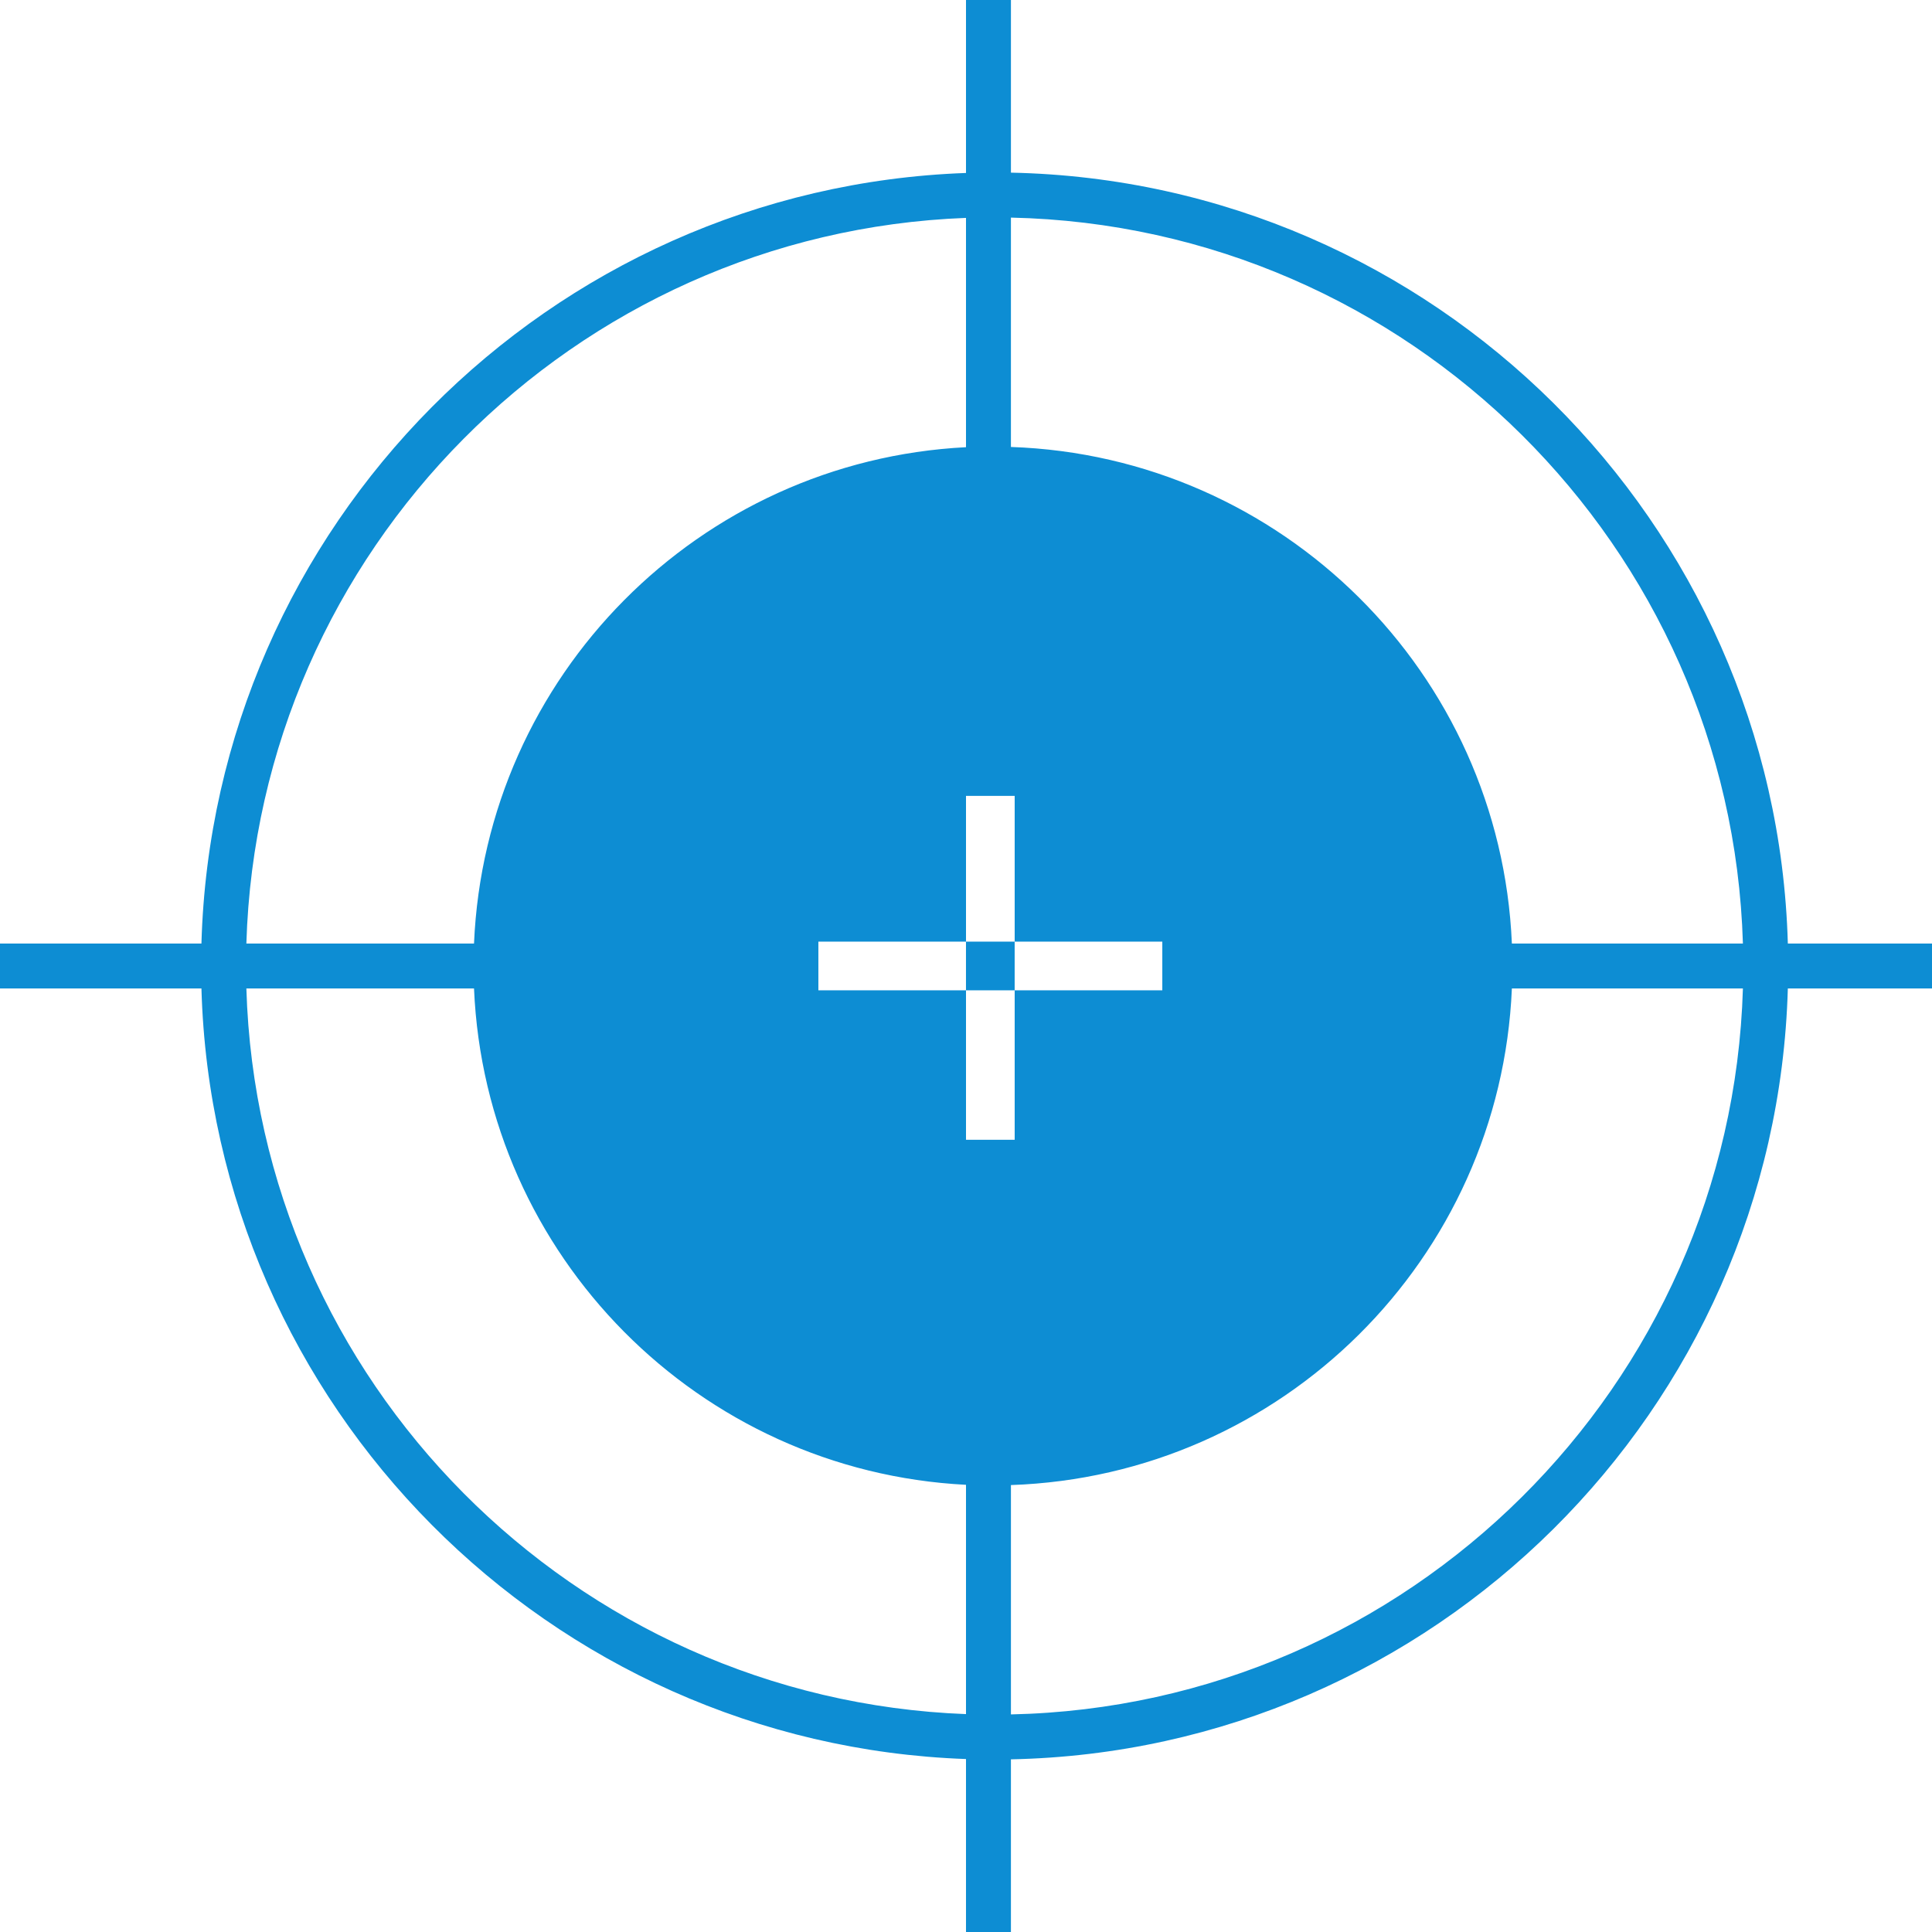
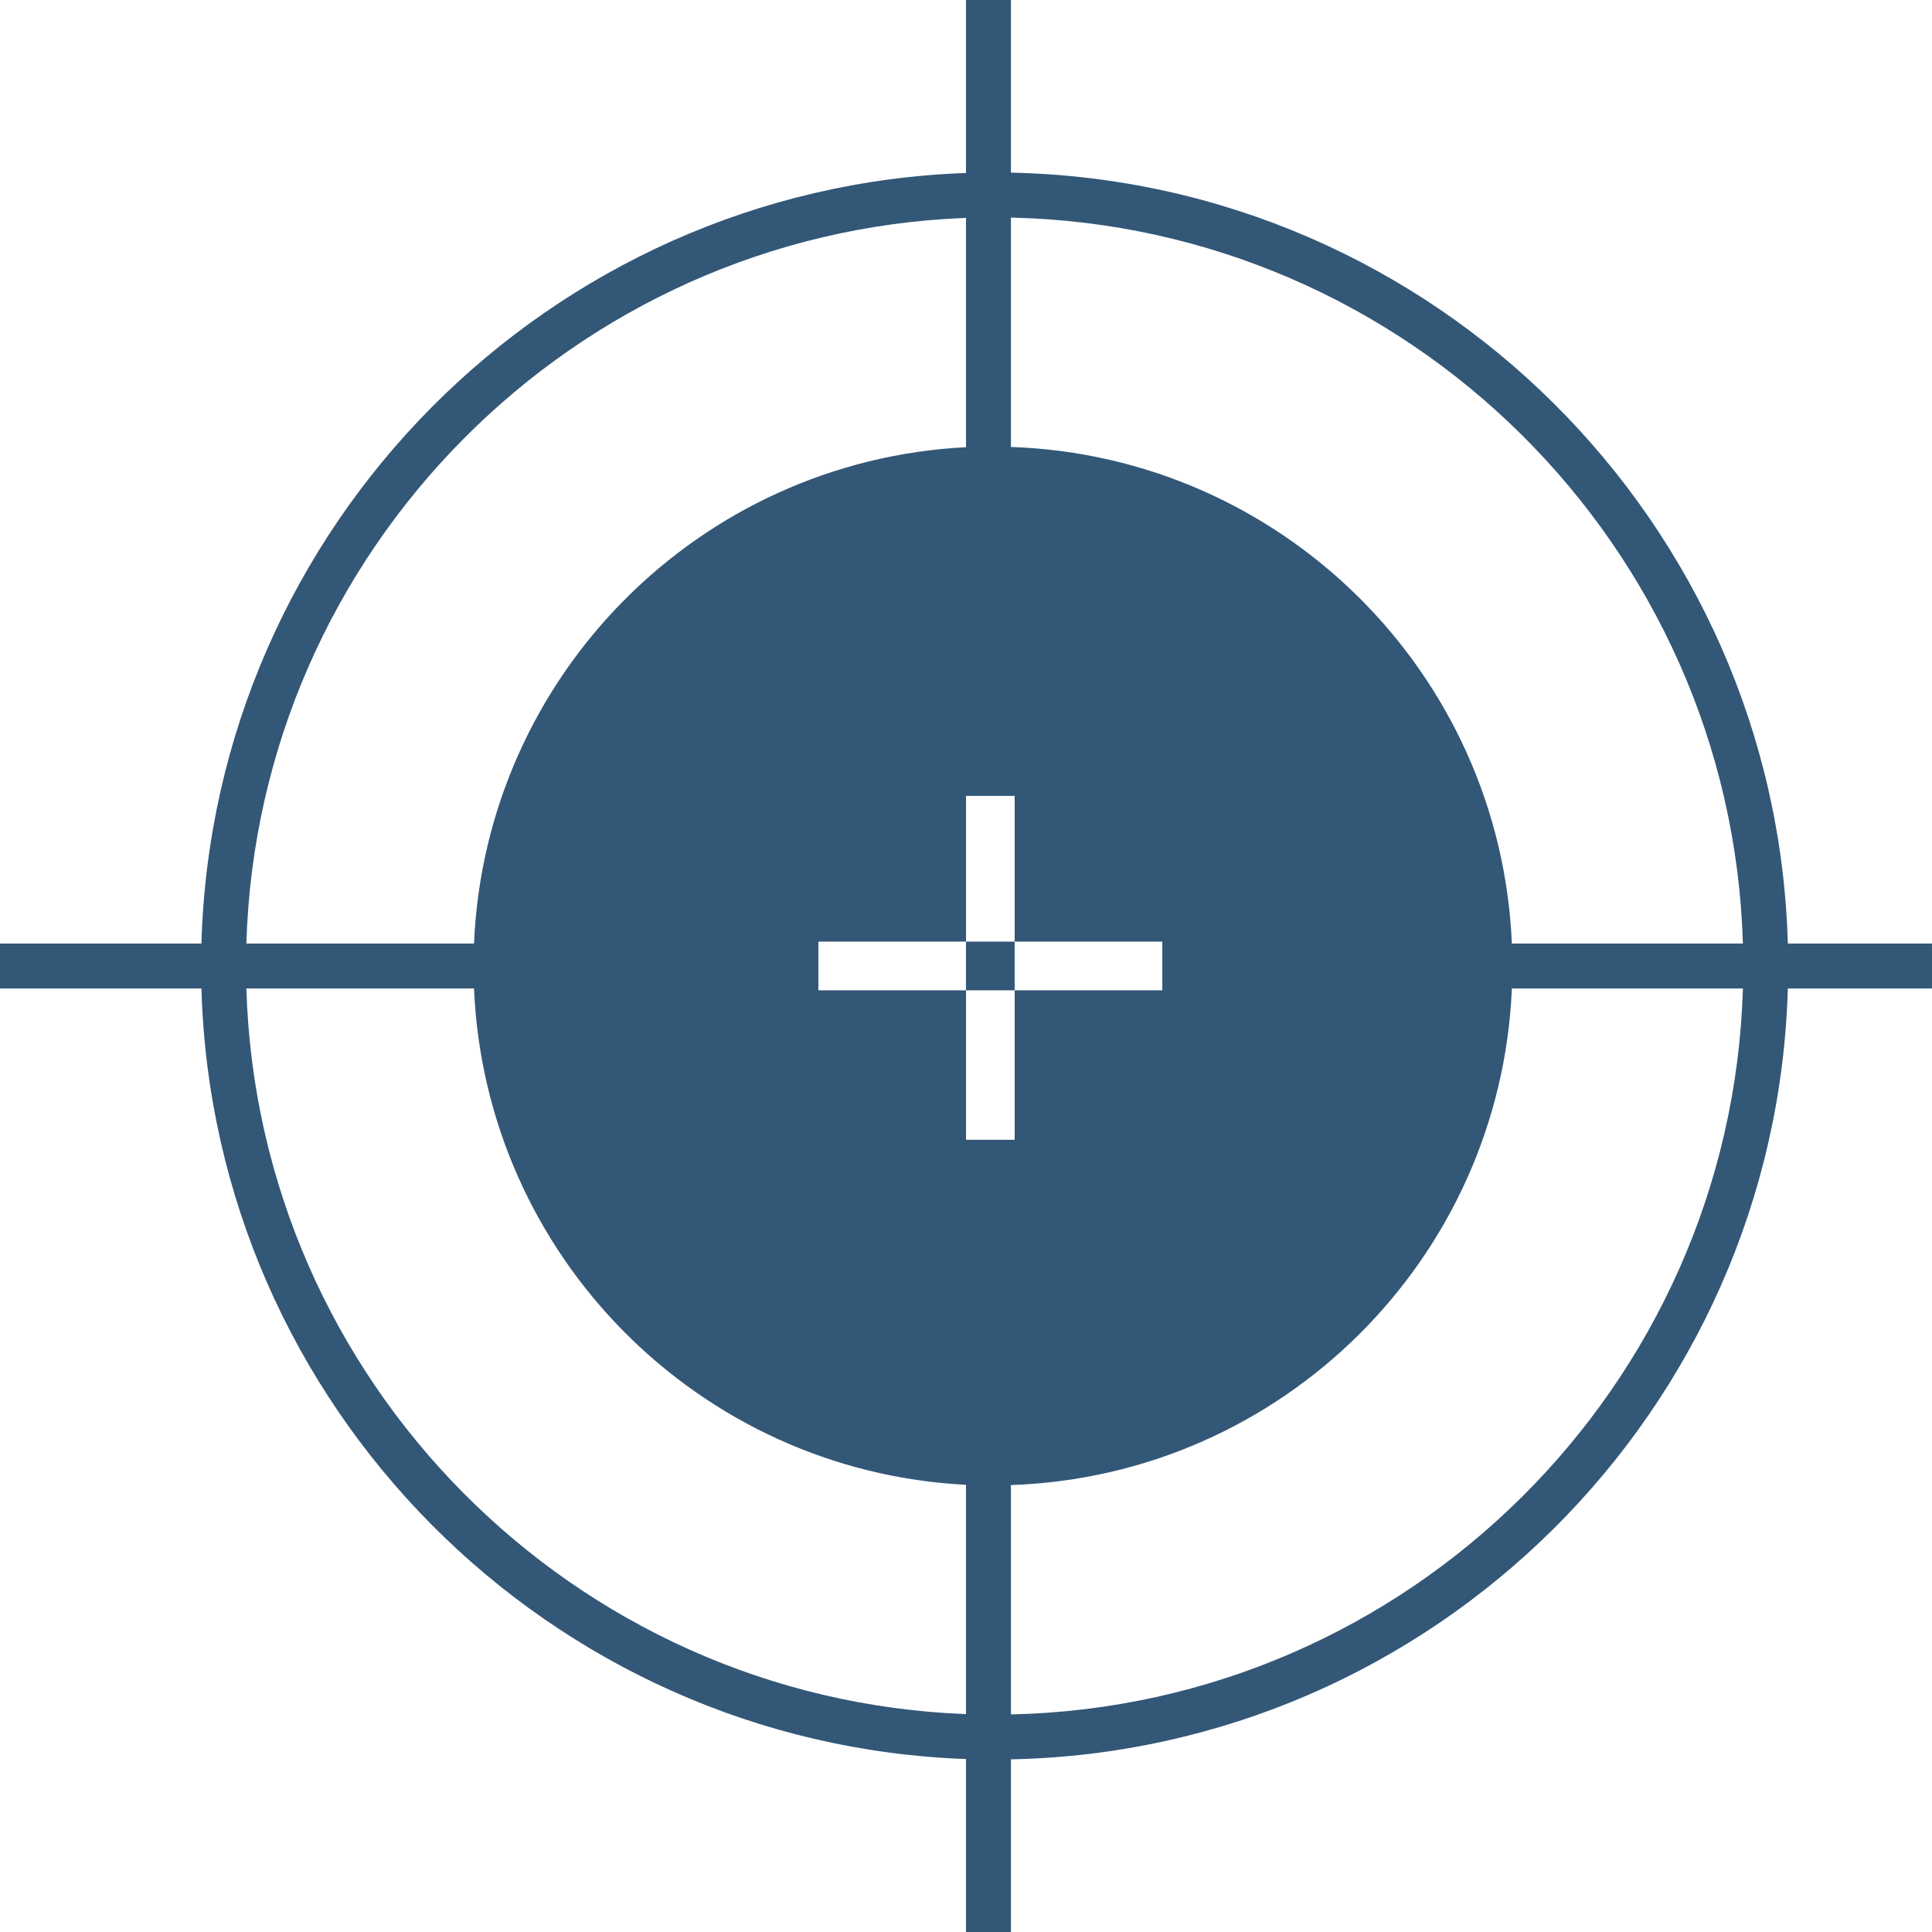
<svg xmlns="http://www.w3.org/2000/svg" version="1.1" id="Capa_1" x="0px" y="0px" width="512px" height="512px" viewBox="0 0 520.526 520.525" style="enable-background:new 0 0 520.526 520.525;" xml:space="preserve">
  <g>
-     <path d="M481.686,254.21C478.5,140.55,386.245,48.826,272.368,46.515V0h-12.105v46.601C147.92,50.611,57.426,141.655,54.272,254.21   H0v12.105h54.272c3.154,112.554,93.647,203.603,205.99,207.61v46.6h12.105v-46.518c113.877-2.305,206.133-94.028,209.318-207.692   h38.84V254.21H481.686z M260.263,58.706v61.779c-71.925,3.674-129.484,61.644-132.552,133.725H66.378   C69.52,148.325,154.596,62.699,260.263,58.706z M260.263,461.82C154.596,457.824,69.52,372.201,66.378,266.315h61.333   c3.068,72.082,60.626,130.049,132.552,133.726V461.82z M260.263,307.088v-40.27h-39.773v-13.116h39.773v-39.271h13.116v39.271   h39.773v13.116h-39.773v40.27H260.263z M272.368,461.903v-61.792c73.033-2.494,131.869-60.91,134.967-133.796h62.246   C466.407,373.307,379.572,459.598,272.368,461.903z M407.334,254.21c-3.104-72.885-61.934-131.299-134.967-133.787V58.626   c107.204,2.3,194.039,88.594,197.213,195.584H407.334z M273.373,266.818h-13.116v-13.116h13.116V266.818z" fill="#0d8dd3" />
+     <path d="M481.686,254.21C478.5,140.55,386.245,48.826,272.368,46.515V0h-12.105v46.601C147.92,50.611,57.426,141.655,54.272,254.21   H0v12.105h54.272c3.154,112.554,93.647,203.603,205.99,207.61v46.6h12.105v-46.518c113.877-2.305,206.133-94.028,209.318-207.692   h38.84V254.21H481.686z M260.263,58.706v61.779c-71.925,3.674-129.484,61.644-132.552,133.725H66.378   C69.52,148.325,154.596,62.699,260.263,58.706z M260.263,461.82C154.596,457.824,69.52,372.201,66.378,266.315h61.333   c3.068,72.082,60.626,130.049,132.552,133.726V461.82z M260.263,307.088v-40.27h-39.773v-13.116h39.773v-39.271h13.116v39.271   h39.773v13.116h-39.773v40.27H260.263z M272.368,461.903v-61.792c73.033-2.494,131.869-60.91,134.967-133.796h62.246   C466.407,373.307,379.572,459.598,272.368,461.903z M407.334,254.21c-3.104-72.885-61.934-131.299-134.967-133.787V58.626   c107.204,2.3,194.039,88.594,197.213,195.584H407.334z M273.373,266.818h-13.116v-13.116h13.116V266.818z" fill="#335777" />
  </g>
  <g>
</g>
  <g>
</g>
  <g>
</g>
  <g>
</g>
  <g>
</g>
  <g>
</g>
  <g>
</g>
  <g>
</g>
  <g>
</g>
  <g>
</g>
  <g>
</g>
  <g>
</g>
  <g>
</g>
  <g>
</g>
  <g>
</g>
</svg>
